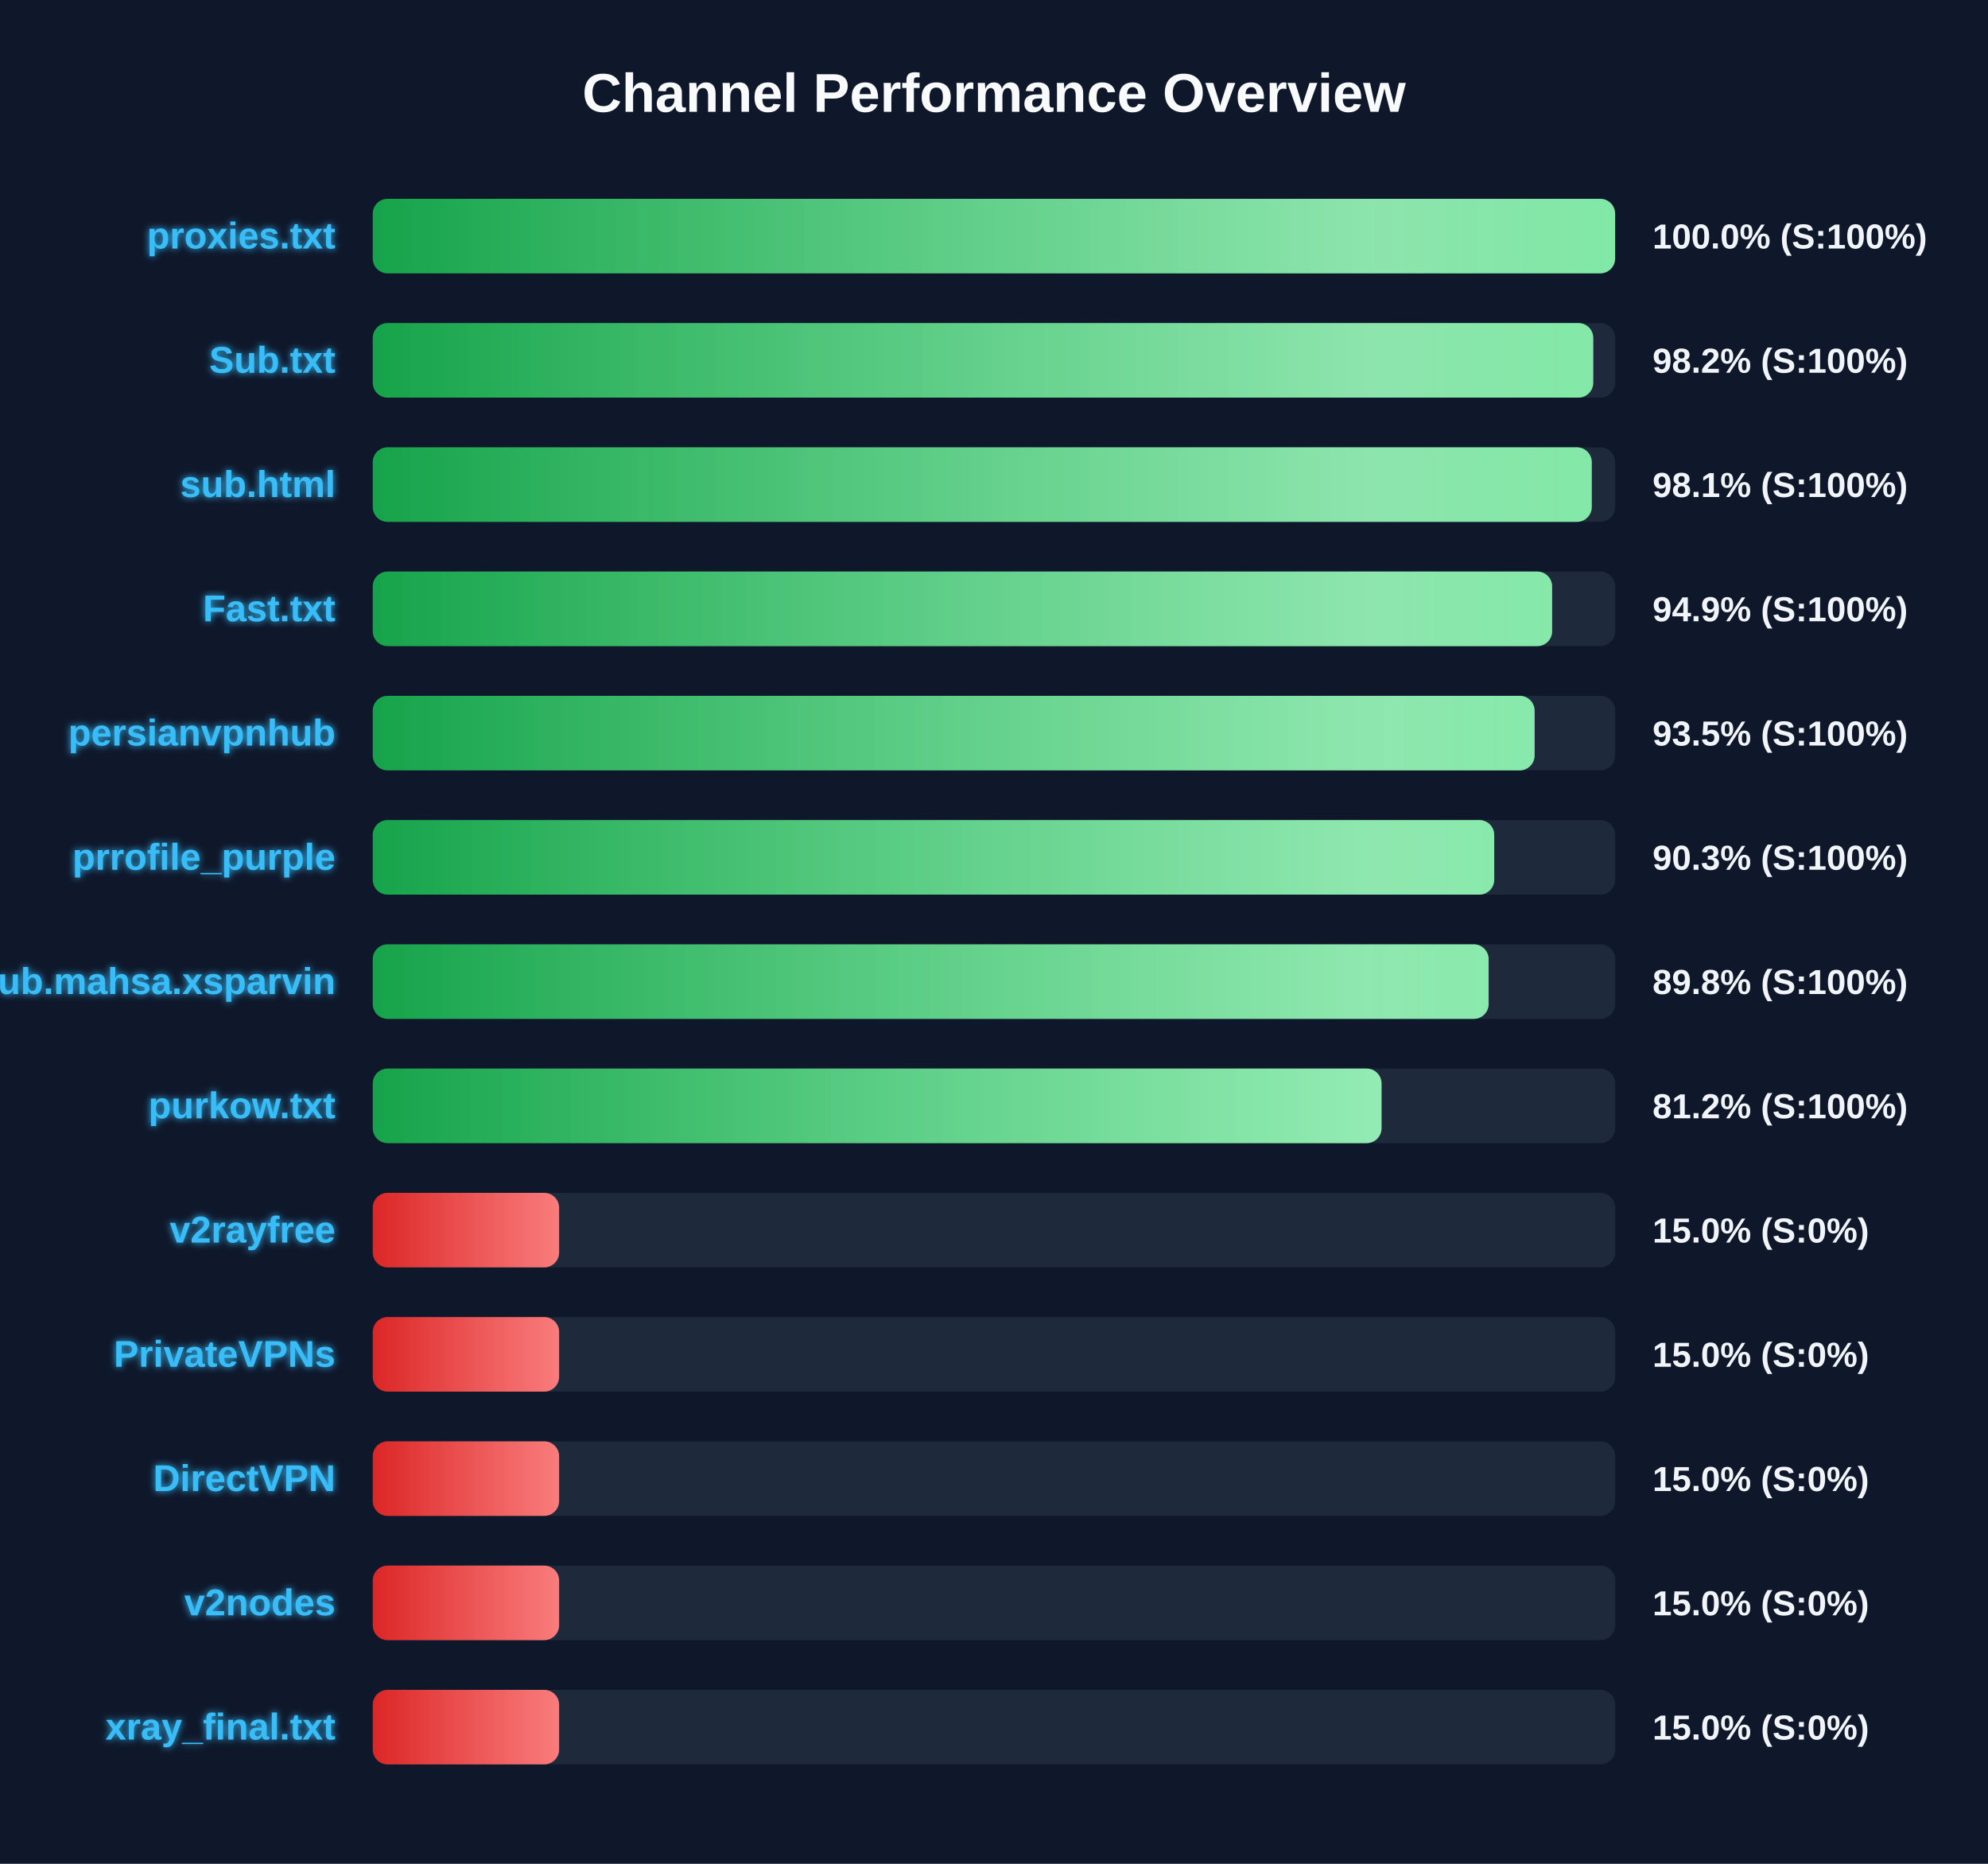
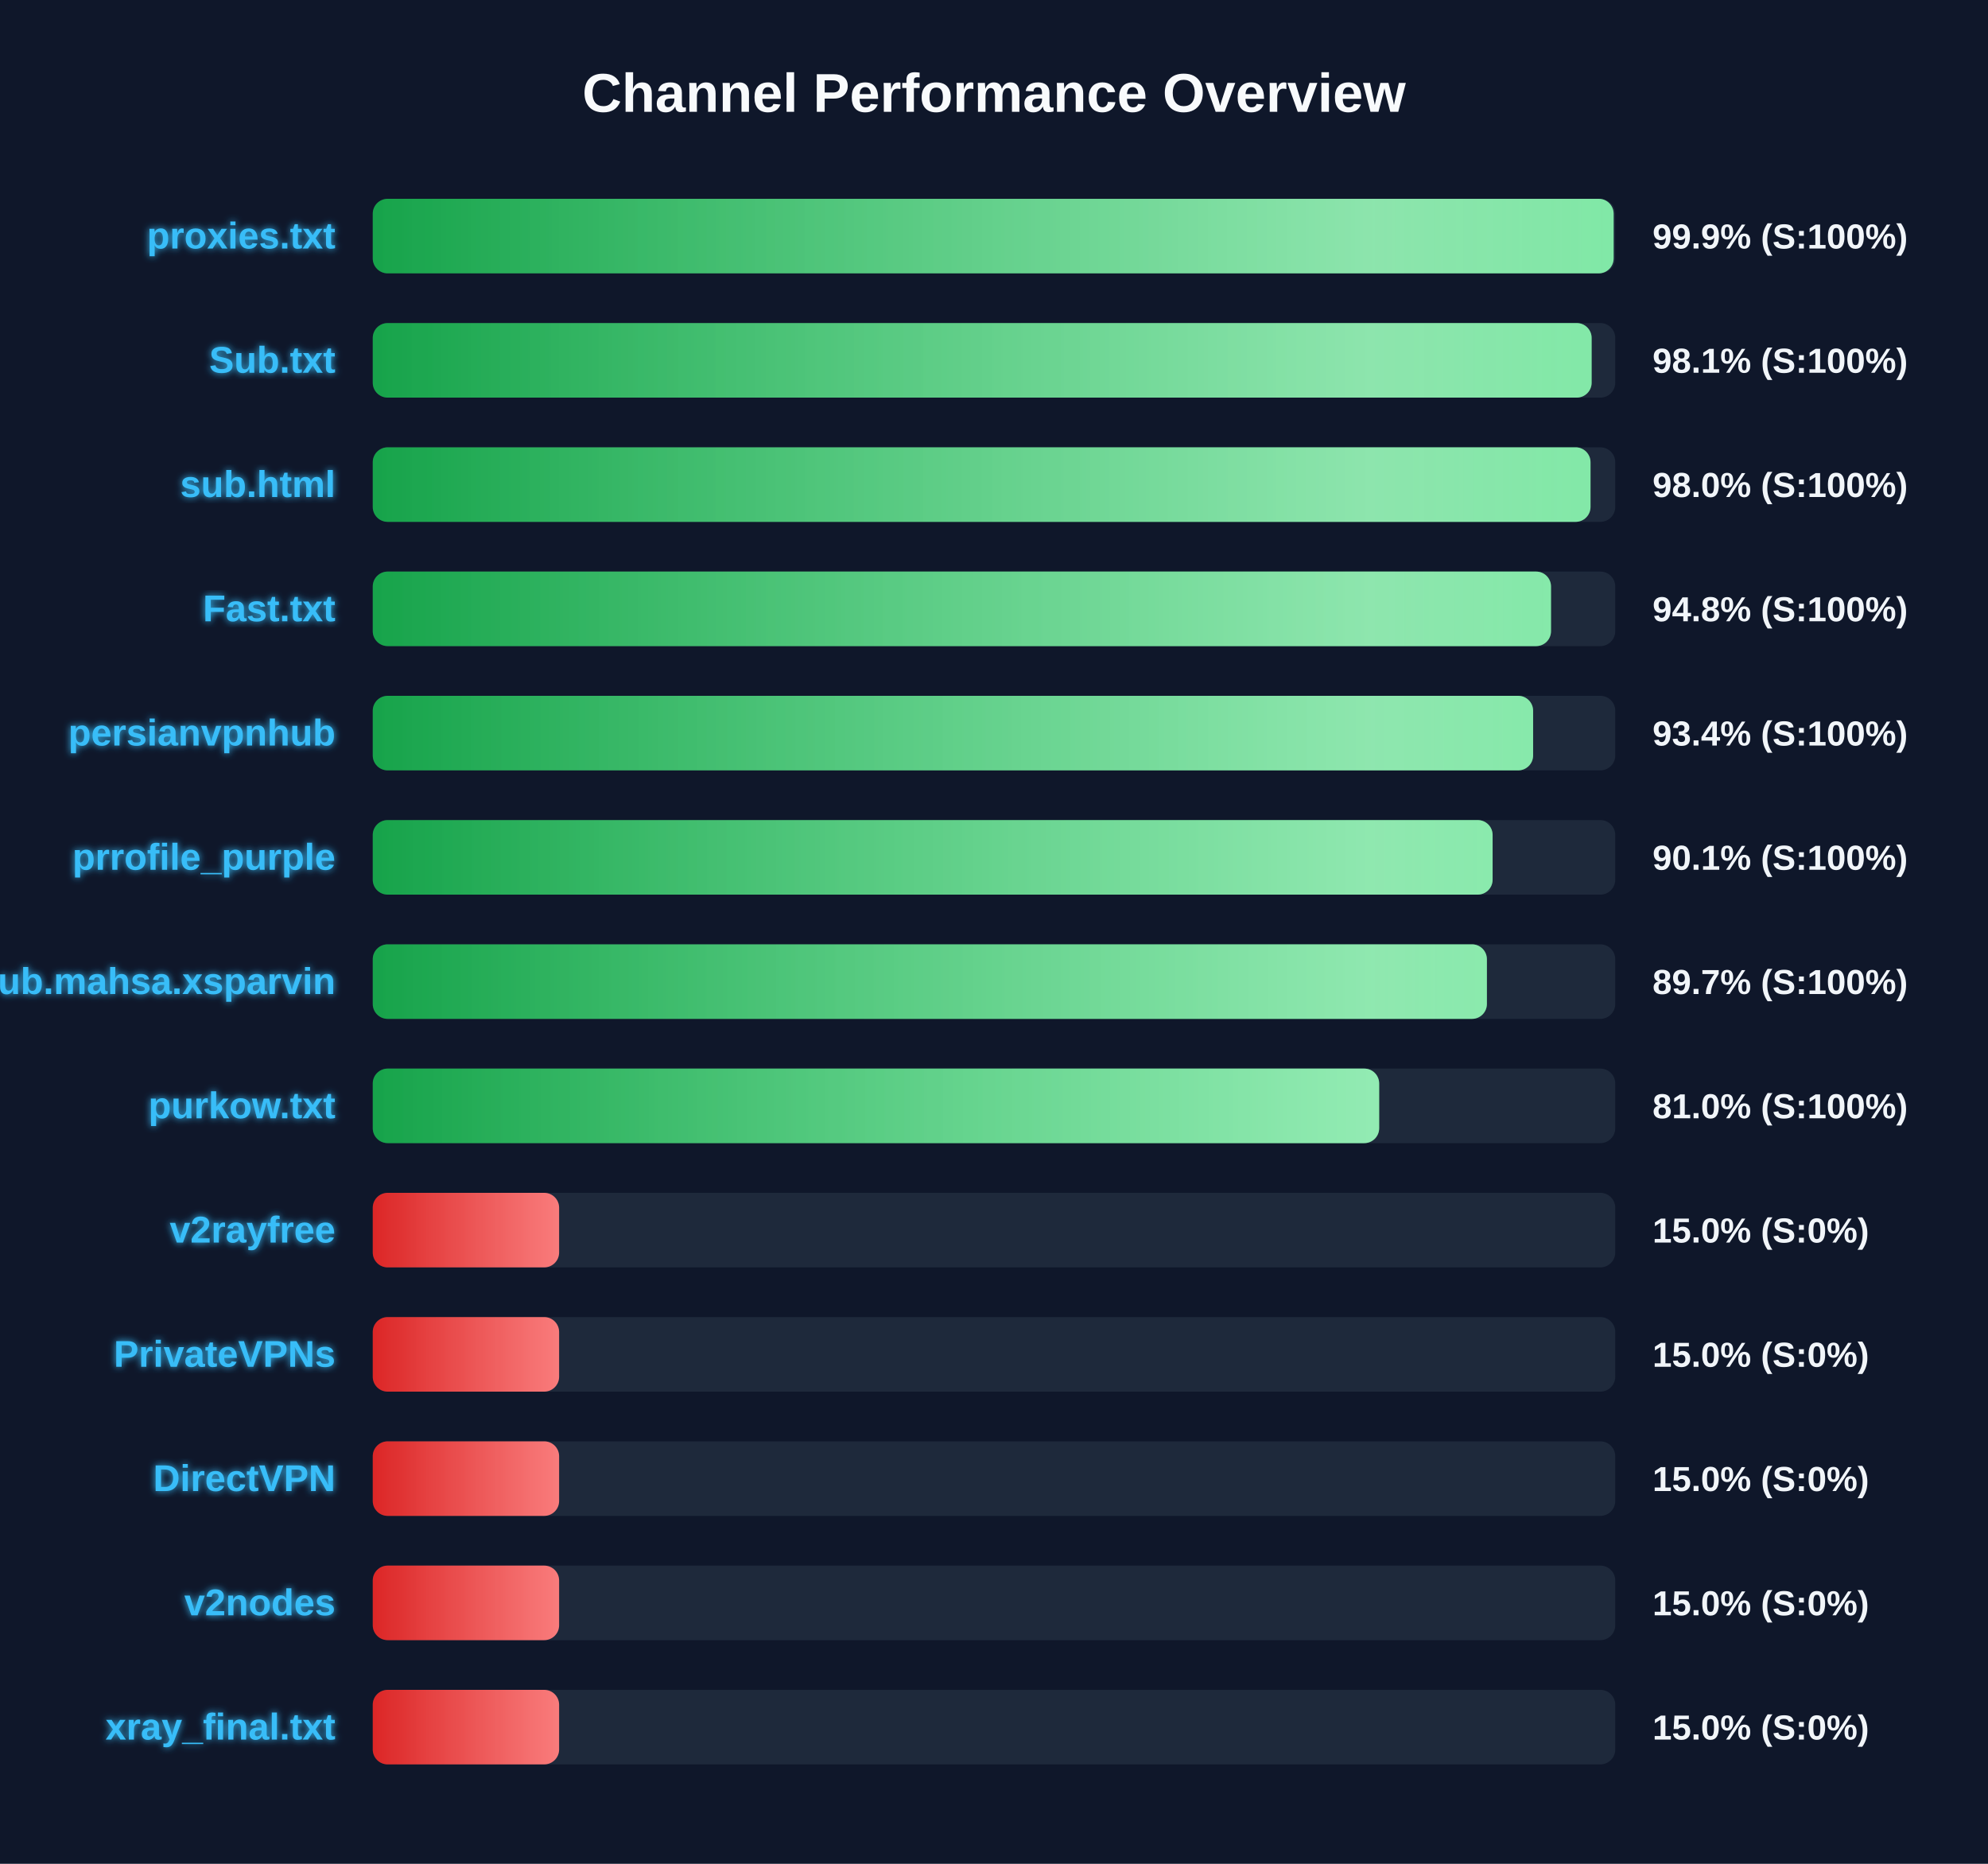
<svg xmlns="http://www.w3.org/2000/svg" width="800" height="750" version="1.1">
  <defs>
    <linearGradient id="grad-green" x1="0%" y1="0%" x2="100%" y2="0%">
      <stop offset="0%" stop-color="#16a34a" />
      <stop offset="100%" stop-color="#4ade80" />
    </linearGradient>
    <linearGradient id="grad-yellow" x1="0%" y1="0%" x2="100%" y2="0%">
      <stop offset="0%" stop-color="#ca8a04" />
      <stop offset="100%" stop-color="#fde047" />
    </linearGradient>
    <linearGradient id="grad-red" x1="0%" y1="0%" x2="100%" y2="0%">
      <stop offset="0%" stop-color="#dc2626" />
      <stop offset="100%" stop-color="#f87171" />
    </linearGradient>
    <linearGradient id="shimmer" x1="0%" y1="0%" x2="100%" y2="0%">
      <stop offset="0%" stop-color="rgba(255,255,255,0)" />
      <stop offset="50%" stop-color="rgba(255,255,255,0.4)" />
      <stop offset="100%" stop-color="rgba(255,255,255,0)" />
    </linearGradient>
    <filter id="glow" x="-20%" y="-20%" width="140%" height="140%">
      <feGaussianBlur stdDeviation="1.5" result="blur" />
      <feComposite in="SourceGraphic" in2="blur" operator="over" />
    </filter>
  </defs>
  <style>
        .bg-rect { fill: #0f172a; }
        .title { font: bold 22px 'Segoe UI', Arial, sans-serif; fill: #f8fafc; }
        .row { font: bold 15px 'Segoe UI', Arial, sans-serif; fill: #38bdf8; filter: url(#glow); }
        .score { font: bold 14px 'Segoe UI', Arial, sans-serif; fill: #f1f5f9; }
        @keyframes shimmer-anim {
            0% { transform: translateX(-100%); }
            100% { transform: translateX(200%); }
        }
        .shimmer-rect {
            animation: shimmer-anim 2.5s infinite linear;
        }
    </style>
  <rect width="100%" height="100%" class="bg-rect" />
  <text x="400" y="45" text-anchor="middle" class="title">Channel Performance Overview</text>
  <rect x="150" y="80" width="500" height="30" fill="#1e293b" rx="6" />
  <clipPath id="clip-0">
-     <rect x="150" y="80" width="499.95" height="30" rx="6" />
+     <rect x="150" y="80" width="499.35" height="30" rx="6" />
  </clipPath>
-   <rect x="150" y="80" width="499.95" height="30" fill="url(#grad-green)" rx="6" />
+   <rect x="150" y="80" width="499.35" height="30" fill="url(#grad-green)" rx="6" />
  <g clip-path="url(#clip-0)">
    <rect x="150" y="80" width="100%" height="30" fill="url(#shimmer)" class="shimmer-rect" />
  </g>
  <text x="135" y="100" text-anchor="end" class="row">proxies.txt</text>
-   <text x="665" y="100" text-anchor="start" class="score">100.0% (S:100%)</text>
+   <text x="665" y="100" text-anchor="start" class="score">99.9% (S:100%)</text>
  <rect x="150" y="130" width="500" height="30" fill="#1e293b" rx="6" />
  <clipPath id="clip-1">
-     <rect x="150" y="130" width="491.15" height="30" rx="6" />
+     <rect x="150" y="130" width="490.5" height="30" rx="6" />
  </clipPath>
-   <rect x="150" y="130" width="491.15" height="30" fill="url(#grad-green)" rx="6" />
+   <rect x="150" y="130" width="490.5" height="30" fill="url(#grad-green)" rx="6" />
  <g clip-path="url(#clip-1)">
    <rect x="150" y="130" width="100%" height="30" fill="url(#shimmer)" class="shimmer-rect" />
  </g>
  <text x="135" y="150" text-anchor="end" class="row">Sub.txt</text>
-   <text x="665" y="150" text-anchor="start" class="score">98.2% (S:100%)</text>
+   <text x="665" y="150" text-anchor="start" class="score">98.1% (S:100%)</text>
  <rect x="150" y="180" width="500" height="30" fill="#1e293b" rx="6" />
  <clipPath id="clip-2">
-     <rect x="150" y="180" width="490.55" height="30" rx="6" />
+     <rect x="150" y="180" width="490.05" height="30" rx="6" />
  </clipPath>
-   <rect x="150" y="180" width="490.55" height="30" fill="url(#grad-green)" rx="6" />
+   <rect x="150" y="180" width="490.05" height="30" fill="url(#grad-green)" rx="6" />
  <g clip-path="url(#clip-2)">
    <rect x="150" y="180" width="100%" height="30" fill="url(#shimmer)" class="shimmer-rect" />
  </g>
  <text x="135" y="200" text-anchor="end" class="row">sub.html</text>
-   <text x="665" y="200" text-anchor="start" class="score">98.1% (S:100%)</text>
+   <text x="665" y="200" text-anchor="start" class="score">98.0% (S:100%)</text>
  <rect x="150" y="230" width="500" height="30" fill="#1e293b" rx="6" />
  <clipPath id="clip-3">
-     <rect x="150" y="230" width="474.6" height="30" rx="6" />
+     <rect x="150" y="230" width="474.15" height="30" rx="6" />
  </clipPath>
-   <rect x="150" y="230" width="474.6" height="30" fill="url(#grad-green)" rx="6" />
+   <rect x="150" y="230" width="474.15" height="30" fill="url(#grad-green)" rx="6" />
  <g clip-path="url(#clip-3)">
    <rect x="150" y="230" width="100%" height="30" fill="url(#shimmer)" class="shimmer-rect" />
  </g>
  <text x="135" y="250" text-anchor="end" class="row">Fast.txt</text>
-   <text x="665" y="250" text-anchor="start" class="score">94.9% (S:100%)</text>
+   <text x="665" y="250" text-anchor="start" class="score">94.8% (S:100%)</text>
  <rect x="150" y="280" width="500" height="30" fill="#1e293b" rx="6" />
  <clipPath id="clip-4">
-     <rect x="150" y="280" width="467.55" height="30" rx="6" />
+     <rect x="150" y="280" width="466.95" height="30" rx="6" />
  </clipPath>
-   <rect x="150" y="280" width="467.55" height="30" fill="url(#grad-green)" rx="6" />
+   <rect x="150" y="280" width="466.95" height="30" fill="url(#grad-green)" rx="6" />
  <g clip-path="url(#clip-4)">
    <rect x="150" y="280" width="100%" height="30" fill="url(#shimmer)" class="shimmer-rect" />
  </g>
  <text x="135" y="300" text-anchor="end" class="row">persianvpnhub</text>
-   <text x="665" y="300" text-anchor="start" class="score">93.5% (S:100%)</text>
+   <text x="665" y="300" text-anchor="start" class="score">93.4% (S:100%)</text>
  <rect x="150" y="330" width="500" height="30" fill="#1e293b" rx="6" />
  <clipPath id="clip-5">
-     <rect x="150" y="330" width="451.3" height="30" rx="6" />
+     <rect x="150" y="330" width="450.65" height="30" rx="6" />
  </clipPath>
-   <rect x="150" y="330" width="451.3" height="30" fill="url(#grad-green)" rx="6" />
+   <rect x="150" y="330" width="450.65" height="30" fill="url(#grad-green)" rx="6" />
  <g clip-path="url(#clip-5)">
    <rect x="150" y="330" width="100%" height="30" fill="url(#shimmer)" class="shimmer-rect" />
  </g>
  <text x="135" y="350" text-anchor="end" class="row">prrofile_purple</text>
-   <text x="665" y="350" text-anchor="start" class="score">90.3% (S:100%)</text>
+   <text x="665" y="350" text-anchor="start" class="score">90.1% (S:100%)</text>
  <rect x="150" y="380" width="500" height="30" fill="#1e293b" rx="6" />
  <clipPath id="clip-6">
-     <rect x="150" y="380" width="449.05" height="30" rx="6" />
+     <rect x="150" y="380" width="448.35" height="30" rx="6" />
  </clipPath>
-   <rect x="150" y="380" width="449.05" height="30" fill="url(#grad-green)" rx="6" />
+   <rect x="150" y="380" width="448.35" height="30" fill="url(#grad-green)" rx="6" />
  <g clip-path="url(#clip-6)">
    <rect x="150" y="380" width="100%" height="30" fill="url(#shimmer)" class="shimmer-rect" />
  </g>
  <text x="135" y="400" text-anchor="end" class="row">Sub.mahsa.xsparvin</text>
-   <text x="665" y="400" text-anchor="start" class="score">89.8% (S:100%)</text>
+   <text x="665" y="400" text-anchor="start" class="score">89.7% (S:100%)</text>
  <rect x="150" y="430" width="500" height="30" fill="#1e293b" rx="6" />
  <clipPath id="clip-7">
-     <rect x="150" y="430" width="405.95" height="30" rx="6" />
+     <rect x="150" y="430" width="405.0" height="30" rx="6" />
  </clipPath>
-   <rect x="150" y="430" width="405.95" height="30" fill="url(#grad-green)" rx="6" />
+   <rect x="150" y="430" width="405.0" height="30" fill="url(#grad-green)" rx="6" />
  <g clip-path="url(#clip-7)">
    <rect x="150" y="430" width="100%" height="30" fill="url(#shimmer)" class="shimmer-rect" />
  </g>
  <text x="135" y="450" text-anchor="end" class="row">purkow.txt</text>
-   <text x="665" y="450" text-anchor="start" class="score">81.2% (S:100%)</text>
+   <text x="665" y="450" text-anchor="start" class="score">81.0% (S:100%)</text>
  <rect x="150" y="480" width="500" height="30" fill="#1e293b" rx="6" />
  <clipPath id="clip-8">
    <rect x="150" y="480" width="75.0" height="30" rx="6" />
  </clipPath>
  <rect x="150" y="480" width="75.0" height="30" fill="url(#grad-red)" rx="6" />
  <g clip-path="url(#clip-8)">
    <rect x="150" y="480" width="100%" height="30" fill="url(#shimmer)" class="shimmer-rect" />
  </g>
  <text x="135" y="500" text-anchor="end" class="row">v2rayfree</text>
  <text x="665" y="500" text-anchor="start" class="score">15.0% (S:0%)</text>
  <rect x="150" y="530" width="500" height="30" fill="#1e293b" rx="6" />
  <clipPath id="clip-9">
    <rect x="150" y="530" width="75.0" height="30" rx="6" />
  </clipPath>
  <rect x="150" y="530" width="75.0" height="30" fill="url(#grad-red)" rx="6" />
  <g clip-path="url(#clip-9)">
    <rect x="150" y="530" width="100%" height="30" fill="url(#shimmer)" class="shimmer-rect" />
  </g>
  <text x="135" y="550" text-anchor="end" class="row">PrivateVPNs</text>
  <text x="665" y="550" text-anchor="start" class="score">15.0% (S:0%)</text>
  <rect x="150" y="580" width="500" height="30" fill="#1e293b" rx="6" />
  <clipPath id="clip-10">
    <rect x="150" y="580" width="75.0" height="30" rx="6" />
  </clipPath>
  <rect x="150" y="580" width="75.0" height="30" fill="url(#grad-red)" rx="6" />
  <g clip-path="url(#clip-10)">
    <rect x="150" y="580" width="100%" height="30" fill="url(#shimmer)" class="shimmer-rect" />
  </g>
  <text x="135" y="600" text-anchor="end" class="row">DirectVPN</text>
  <text x="665" y="600" text-anchor="start" class="score">15.0% (S:0%)</text>
  <rect x="150" y="630" width="500" height="30" fill="#1e293b" rx="6" />
  <clipPath id="clip-11">
    <rect x="150" y="630" width="75.0" height="30" rx="6" />
  </clipPath>
  <rect x="150" y="630" width="75.0" height="30" fill="url(#grad-red)" rx="6" />
  <g clip-path="url(#clip-11)">
    <rect x="150" y="630" width="100%" height="30" fill="url(#shimmer)" class="shimmer-rect" />
  </g>
  <text x="135" y="650" text-anchor="end" class="row">v2nodes</text>
  <text x="665" y="650" text-anchor="start" class="score">15.0% (S:0%)</text>
  <rect x="150" y="680" width="500" height="30" fill="#1e293b" rx="6" />
  <clipPath id="clip-12">
    <rect x="150" y="680" width="75.0" height="30" rx="6" />
  </clipPath>
  <rect x="150" y="680" width="75.0" height="30" fill="url(#grad-red)" rx="6" />
  <g clip-path="url(#clip-12)">
    <rect x="150" y="680" width="100%" height="30" fill="url(#shimmer)" class="shimmer-rect" />
  </g>
  <text x="135" y="700" text-anchor="end" class="row">xray_final.txt</text>
  <text x="665" y="700" text-anchor="start" class="score">15.0% (S:0%)</text>
</svg>
